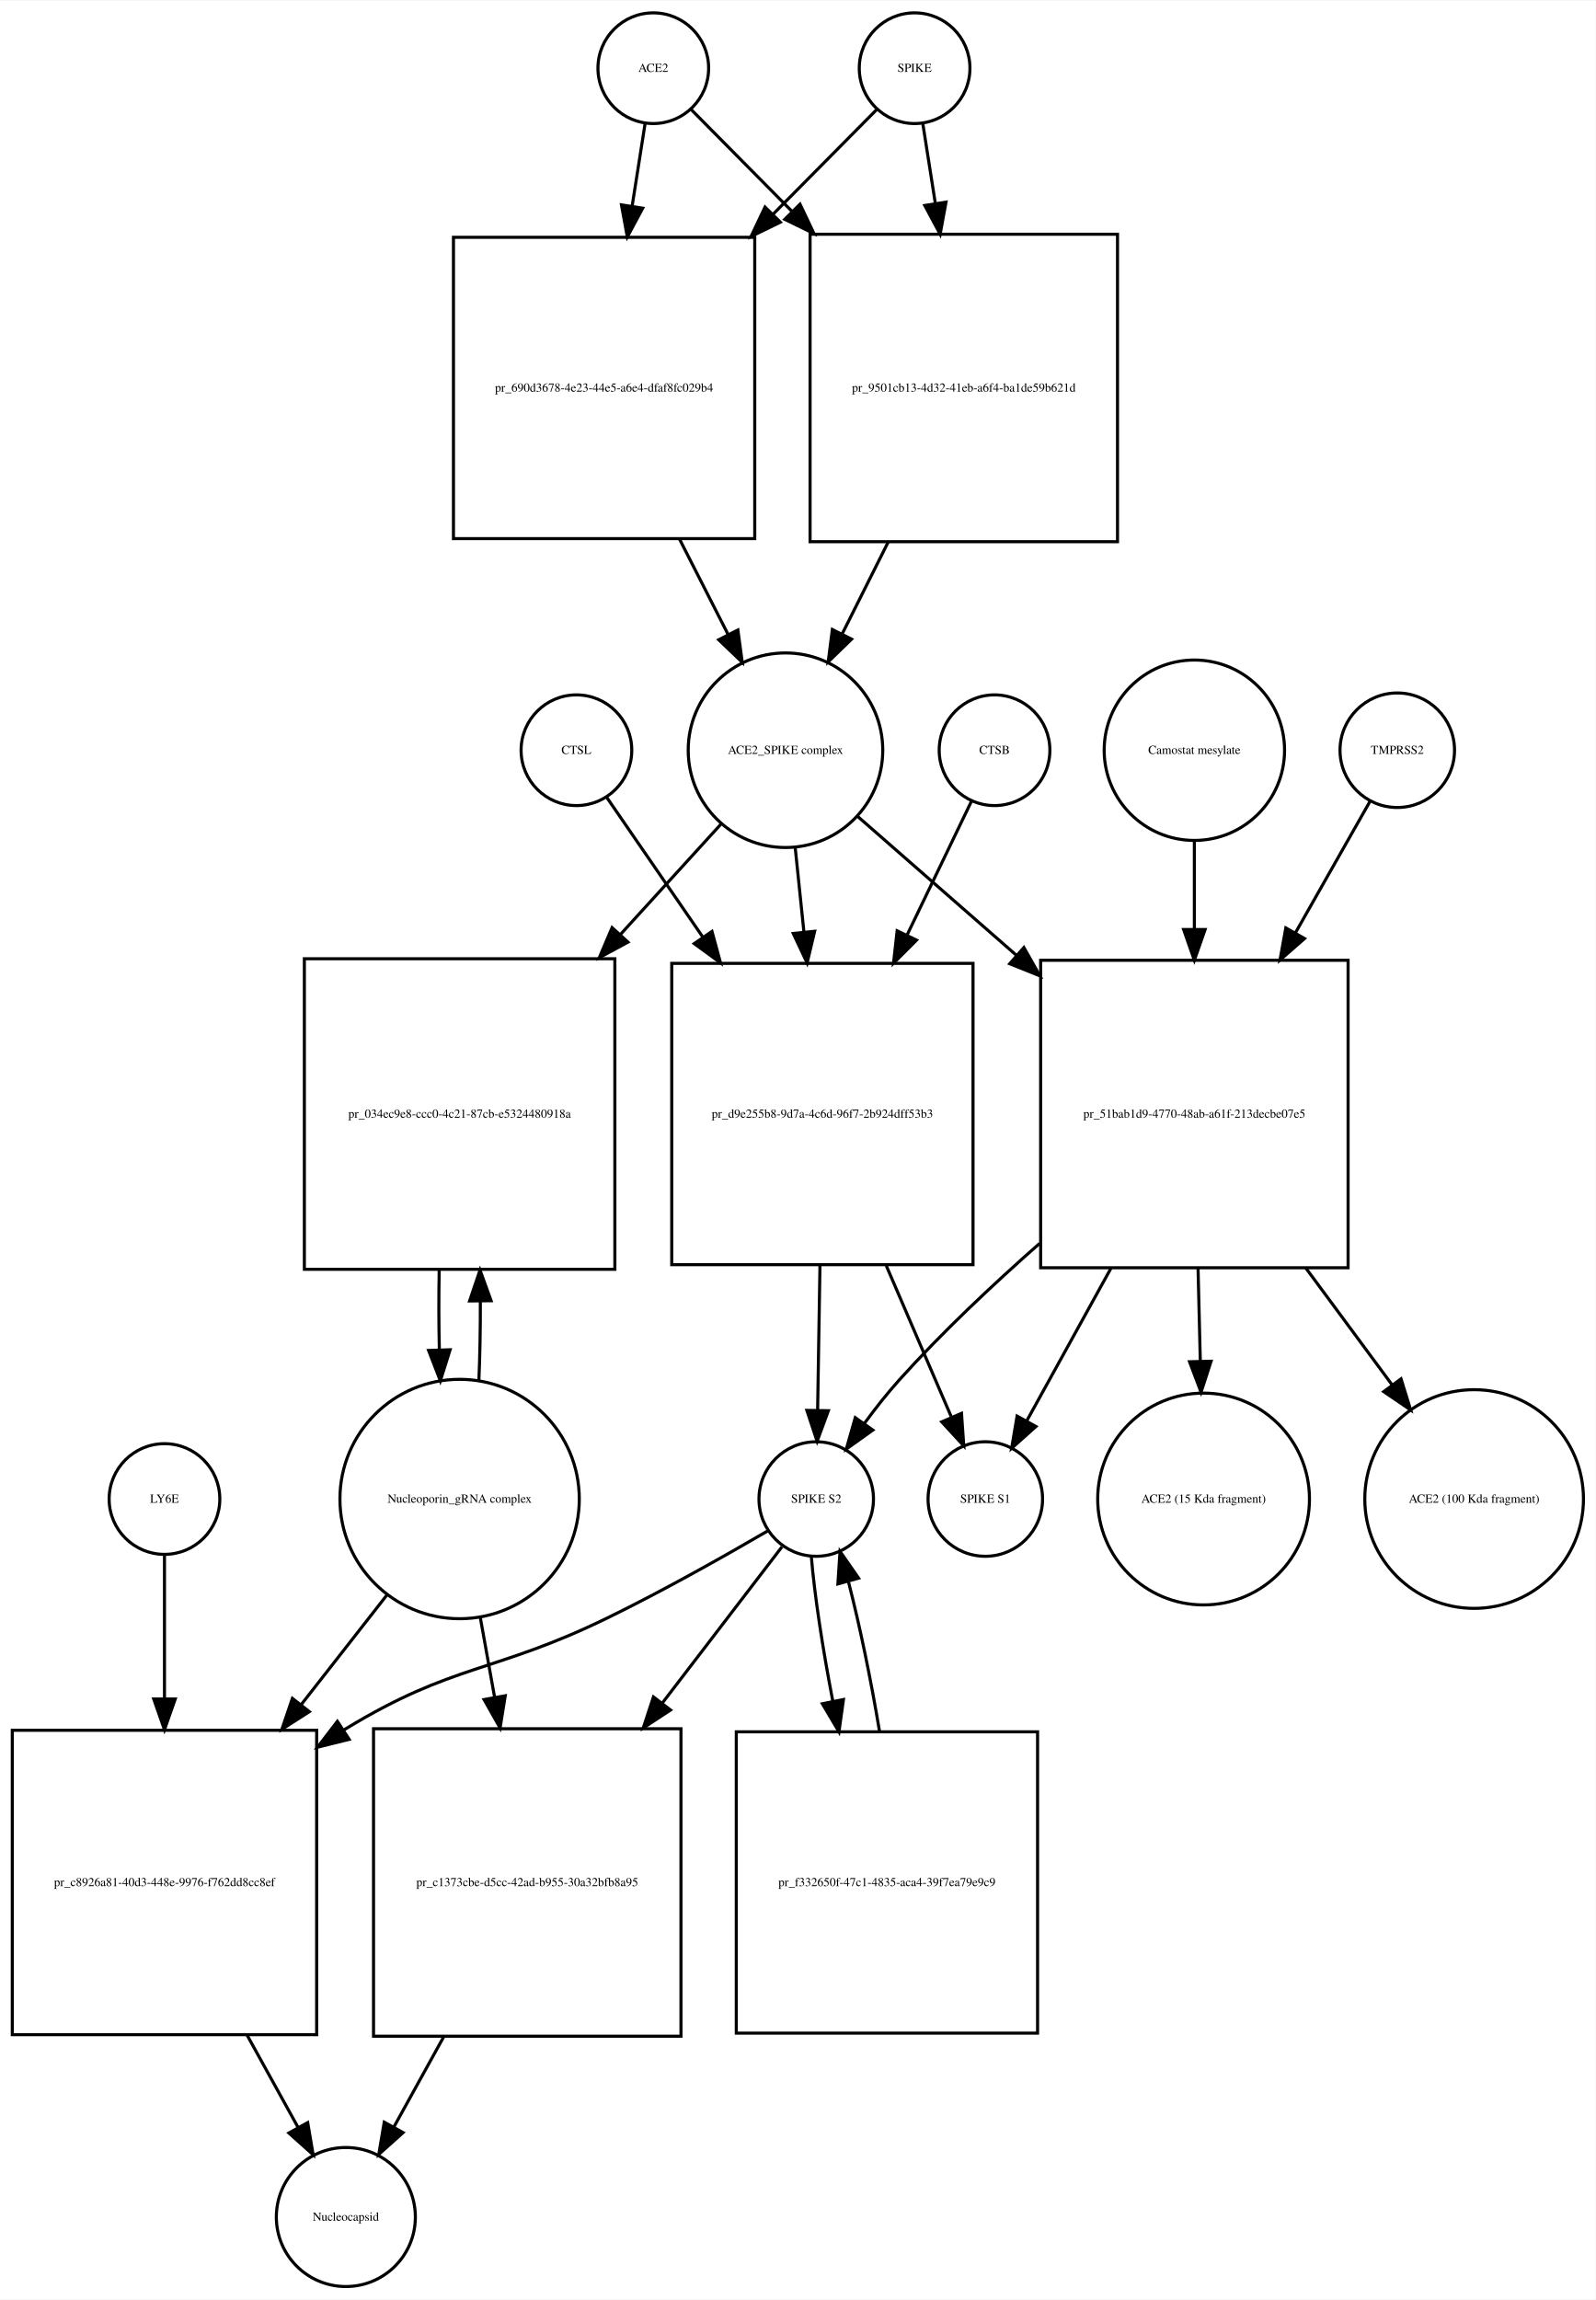
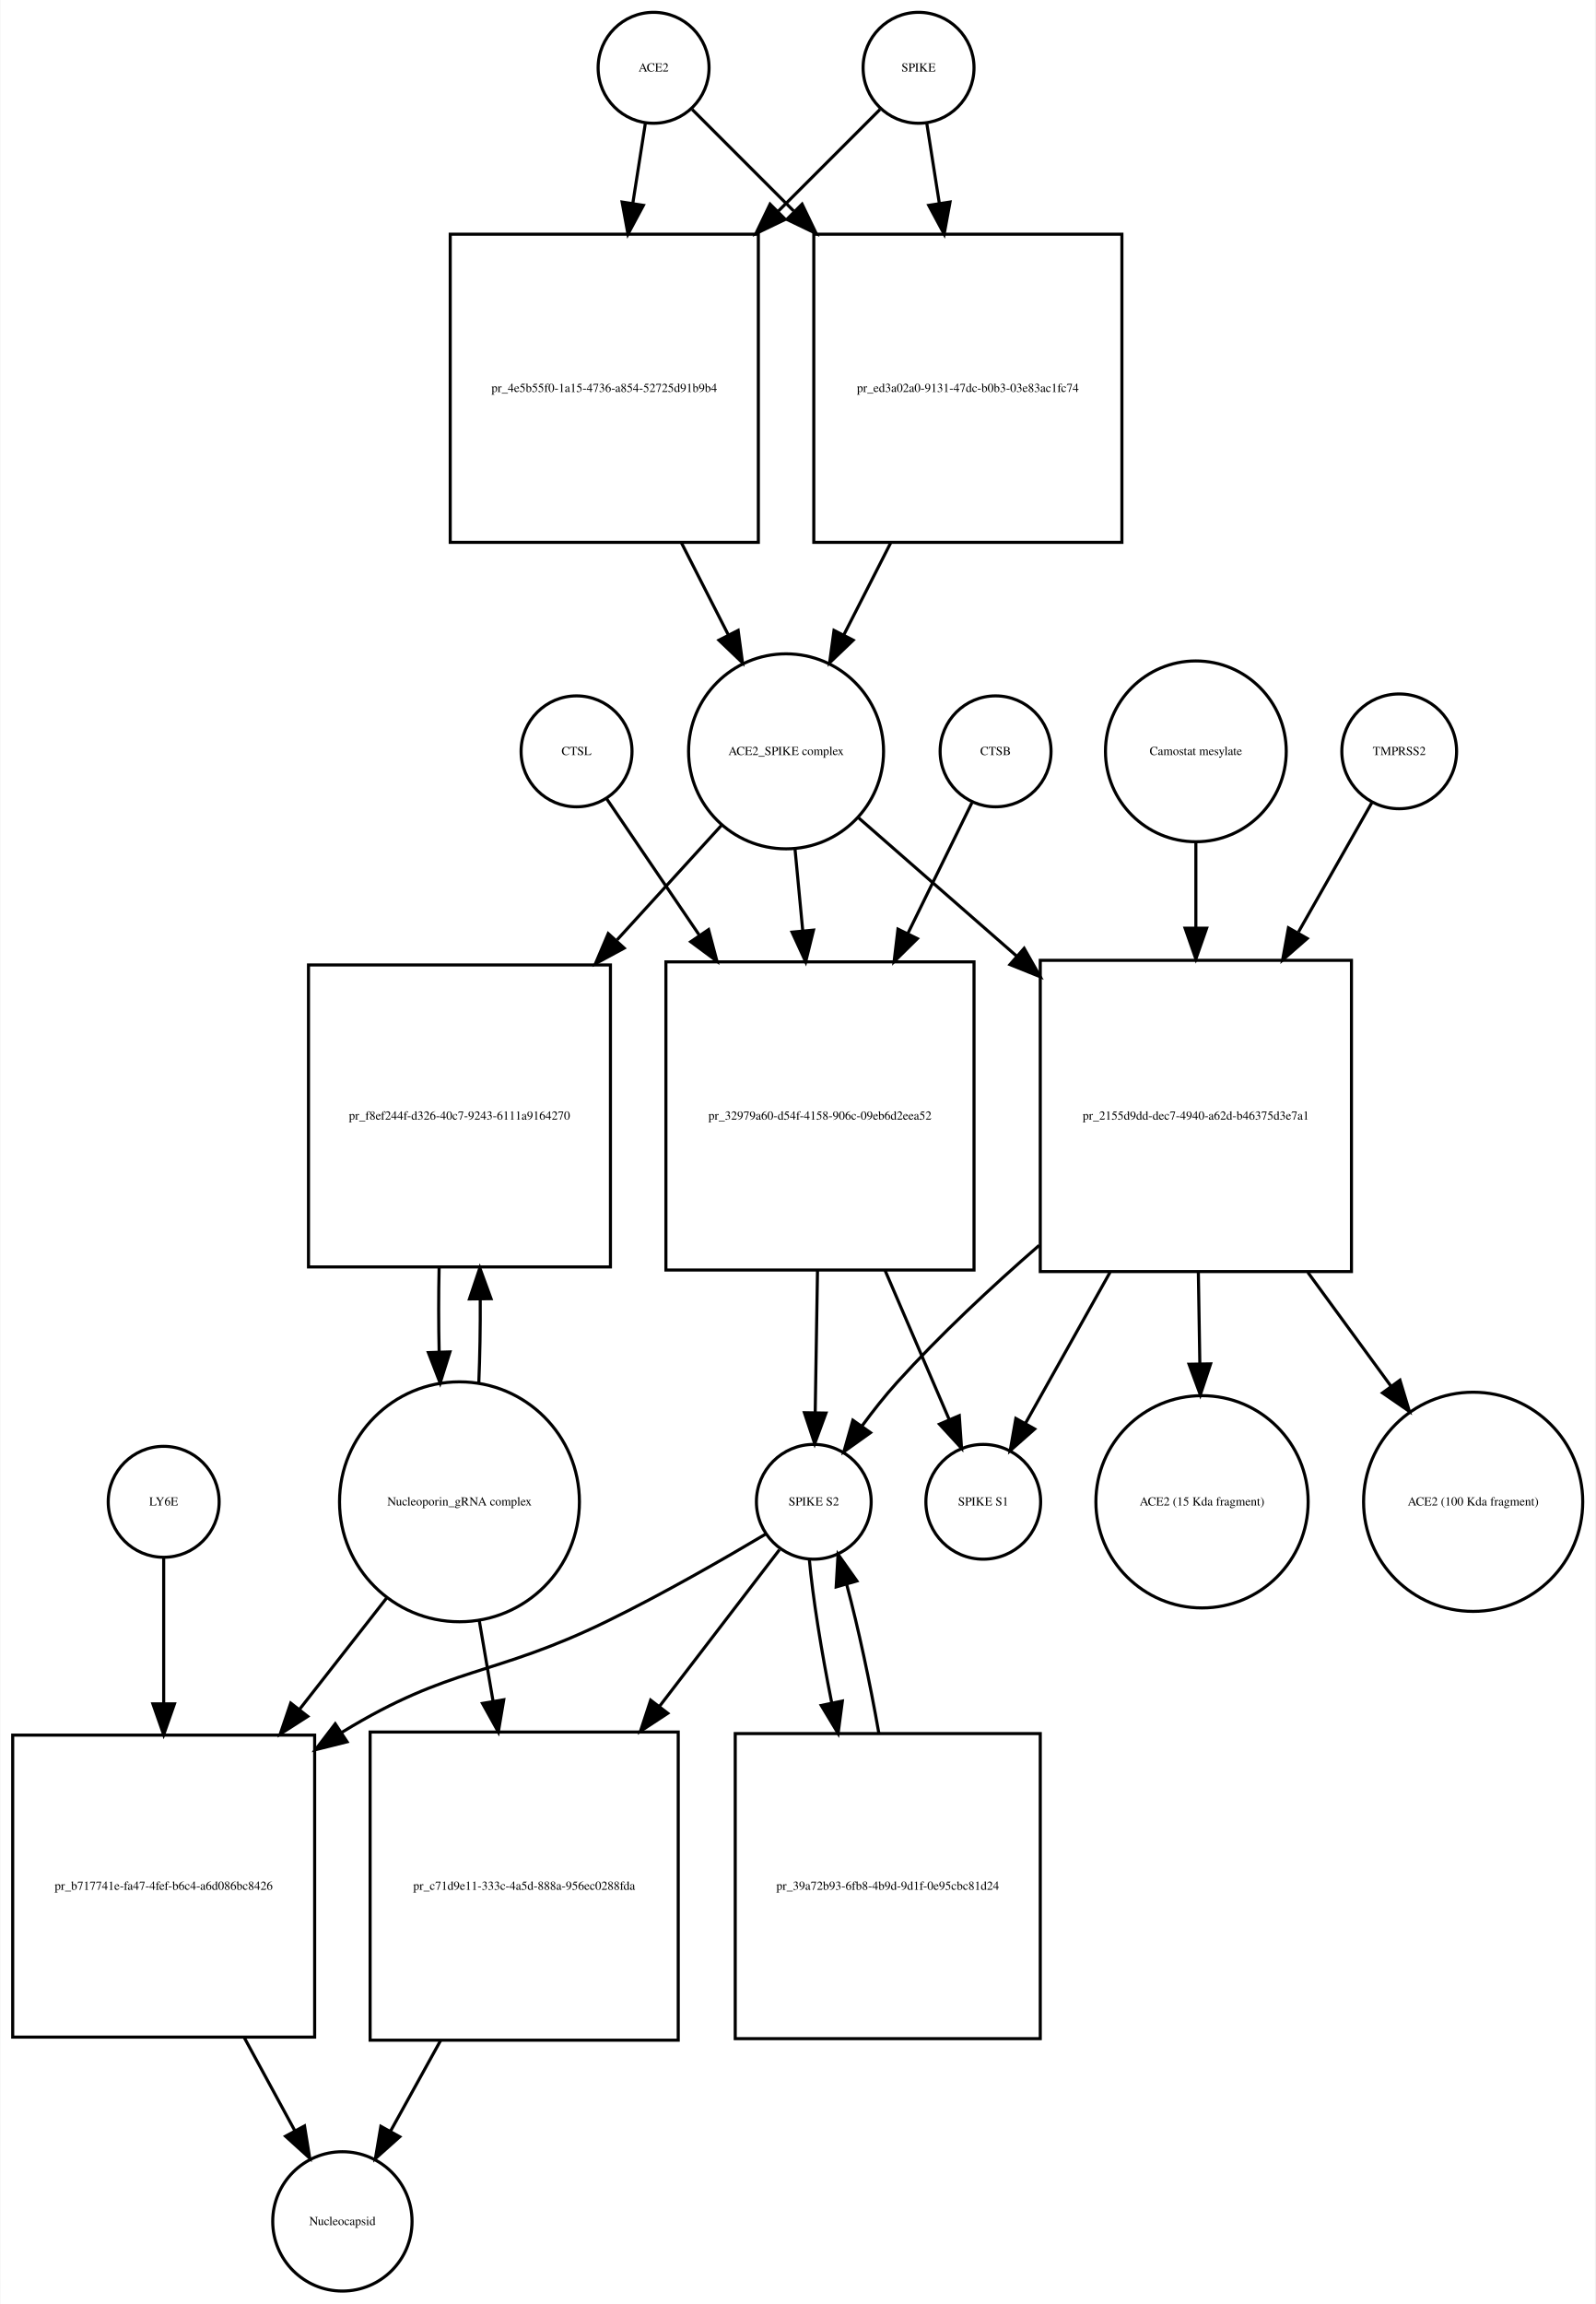
- <svg xmlns="http://www.w3.org/2000/svg" width="519pt" height="748pt" viewBox="0.00 0.00 519.03 747.68">
+ <svg xmlns="http://www.w3.org/2000/svg" width="518pt" height="748pt" viewBox="0.00 0.00 517.53 747.68">
  <g id="graph0" class="graph" transform="scale(1 1) rotate(0) translate(4 743.676)">
-     <polygon fill="white" stroke="none" points="-4,4 -4,-743.676 515.032,-743.676 515.032,4 -4,4" />
+     <polygon fill="white" stroke="none" points="-4,4 -4,-743.676 513.532,-743.676 513.532,4 -4,4" />
    <g id="node1" class="node">
-       <ellipse fill="none" stroke="black" cx="208.5" cy="-721.676" rx="18" ry="18" />
-       <text text-anchor="middle" x="208.5" y="-720.476" font-family="Times,serif" font-size="4.00">ACE2</text>
+       <ellipse fill="none" stroke="black" cx="208" cy="-721.676" rx="18" ry="18" />
+       <text text-anchor="middle" x="208" y="-720.476" font-family="Times,serif" font-size="4.00">ACE2</text>
    </g>
    <g id="node2" class="node">
-       <polygon fill="none" stroke="black" points="241.5,-666.676 143.5,-666.676 143.5,-568.676 241.5,-568.676 241.5,-666.676" />
-       <text text-anchor="middle" x="192.5" y="-616.476" font-family="Times,serif" font-size="4.00">pr_690d3678-4e23-44e5-a6e4-dfaf8fc029b4</text>
+       <polygon fill="none" stroke="black" points="242,-667.676 142,-667.676 142,-567.676 242,-567.676 242,-667.676" />
+       <text text-anchor="middle" x="192" y="-616.476" font-family="Times,serif" font-size="4.00">pr_4e5b55f0-1a15-4736-a854-52725d91b9b4</text>
    </g>
    <g id="edge1" class="edge">
-       <path fill="none" stroke="black" d="M205.858,-703.833C204.66,-696.194 203.165,-686.663 201.613,-676.769" />
-       <polygon fill="black" stroke="black" points="205.058,-676.147 200.051,-666.811 198.143,-677.232 205.058,-676.147" />
+       <path fill="none" stroke="black" d="M205.358,-703.833C204.199,-696.442 202.761,-687.279 201.263,-677.73" />
+       <polygon fill="black" stroke="black" points="204.697,-677.034 199.69,-667.697 197.782,-678.119 204.697,-677.034" />
    </g>
    <g id="node17" class="node">
-       <polygon fill="none" stroke="black" points="359.5,-667.676 259.5,-667.676 259.5,-567.676 359.5,-567.676 359.5,-667.676" />
-       <text text-anchor="middle" x="309.5" y="-616.476" font-family="Times,serif" font-size="4.00">pr_9501cb13-4d32-41eb-a6f4-ba1de59b621d</text>
+       <polygon fill="none" stroke="black" points="360,-667.676 260,-667.676 260,-567.676 360,-567.676 360,-667.676" />
+       <text text-anchor="middle" x="310" y="-616.476" font-family="Times,serif" font-size="4.00">pr_ed3a02a0-9131-47dc-b0b3-03e83ac1fc74</text>
    </g>
    <g id="edge2" class="edge">
-       <path fill="none" stroke="black" d="M220.885,-708.169C229.339,-699.631 241.201,-687.651 253.503,-675.227" />
-       <polygon fill="black" stroke="black" points="256.226,-677.452 260.775,-667.884 251.252,-672.527 256.226,-677.452" />
+       <path fill="none" stroke="black" d="M220.507,-708.169C229.045,-699.631 241.025,-687.651 253.449,-675.227" />
+       <polygon fill="black" stroke="black" points="256.196,-677.43 260.793,-667.884 251.247,-672.48 256.196,-677.43" />
    </g>
    <g id="node3" class="node">
-       <ellipse fill="none" stroke="black" cx="251.5" cy="-499.856" rx="31.641" ry="31.641" />
-       <text text-anchor="middle" x="251.5" y="-498.656" font-family="Times,serif" font-size="4.00">ACE2_SPIKE complex</text>
+       <ellipse fill="none" stroke="black" cx="251" cy="-499.856" rx="31.641" ry="31.641" />
+       <text text-anchor="middle" x="251" y="-498.656" font-family="Times,serif" font-size="4.00">ACE2_SPIKE complex</text>
    </g>
    <g id="edge3" class="edge">
-       <path fill="none" stroke="black" d="M217.009,-568.564C222.287,-558.203 227.785,-547.41 232.8,-537.565" />
-       <polygon fill="black" stroke="black" points="236.017,-538.962 237.437,-528.462 229.779,-535.784 236.017,-538.962" />
+       <path fill="none" stroke="black" d="M217.021,-567.558C222.109,-557.57 227.379,-547.225 232.207,-537.749" />
+       <polygon fill="black" stroke="black" points="235.443,-539.107 236.863,-528.607 229.206,-535.929 235.443,-539.107" />
    </g>
    <g id="node6" class="node">
-       <polygon fill="none" stroke="black" points="196,-432.037 95,-432.037 95,-331.037 196,-331.037 196,-432.037" />
-       <text text-anchor="middle" x="145.5" y="-380.337" font-family="Times,serif" font-size="4.00">pr_034ec9e8-ccc0-4c21-87cb-e5324480918a</text>
+       <polygon fill="none" stroke="black" points="194,-430.537 96,-430.537 96,-332.537 194,-332.537 194,-430.537" />
+       <text text-anchor="middle" x="145" y="-380.337" font-family="Times,serif" font-size="4.00">pr_f8ef244f-d326-40c7-9243-6111a9164270</text>
    </g>
    <g id="edge4" class="edge">
-       <path fill="none" stroke="black" d="M230.558,-475.875C221.076,-465.47 209.401,-452.659 197.773,-439.898" />
-       <polygon fill="black" stroke="black" points="200.271,-437.444 190.948,-432.41 195.097,-442.159 200.271,-437.444" />
+       <path fill="none" stroke="black" d="M230.058,-475.875C220.273,-465.138 208.153,-451.838 196.16,-438.677" />
+       <polygon fill="black" stroke="black" points="198.453,-435.998 189.131,-430.964 193.28,-440.713 198.453,-435.998" />
    </g>
    <g id="node7" class="node">
-       <polygon fill="none" stroke="black" points="312.5,-430.537 214.5,-430.537 214.5,-332.537 312.5,-332.537 312.5,-430.537" />
-       <text text-anchor="middle" x="263.5" y="-380.337" font-family="Times,serif" font-size="4.00">pr_d9e255b8-9d7a-4c6d-96f7-2b924dff53b3</text>
+       <polygon fill="none" stroke="black" points="312,-431.537 212,-431.537 212,-331.537 312,-331.537 312,-431.537" />
+       <text text-anchor="middle" x="262" y="-380.337" font-family="Times,serif" font-size="4.00">pr_32979a60-d54f-4158-906c-09eb6d2eea52</text>
    </g>
    <g id="edge5" class="edge">
-       <path fill="none" stroke="black" d="M254.684,-467.99C255.551,-459.588 256.519,-450.202 257.488,-440.812" />
-       <polygon fill="black" stroke="black" points="260.99,-440.975 258.535,-430.668 254.027,-440.256 260.99,-440.975" />
+       <path fill="none" stroke="black" d="M253.919,-467.99C254.687,-459.873 255.541,-450.837 256.399,-441.768" />
+       <polygon fill="black" stroke="black" points="259.907,-441.845 257.364,-431.56 252.938,-441.186 259.907,-441.845" />
    </g>
    <g id="node12" class="node">
-       <polygon fill="none" stroke="black" points="434.5,-431.537 334.5,-431.537 334.5,-331.537 434.5,-331.537 434.5,-431.537" />
-       <text text-anchor="middle" x="384.5" y="-380.337" font-family="Times,serif" font-size="4.00">pr_51bab1d9-4770-48ab-a61f-213decbe07e5</text>
+       <polygon fill="none" stroke="black" points="434.5,-432.037 333.5,-432.037 333.5,-331.037 434.5,-331.037 434.5,-432.037" />
+       <text text-anchor="middle" x="384" y="-380.337" font-family="Times,serif" font-size="4.00">pr_2155d9dd-dec7-4940-a62d-b46375d3e7a1</text>
    </g>
    <g id="edge6" class="edge">
-       <path fill="none" stroke="black" d="M274.972,-478.328C289.327,-465.773 308.371,-449.118 326.548,-433.221" />
-       <polygon fill="black" stroke="black" points="329.046,-435.686 334.269,-426.468 324.437,-430.417 329.046,-435.686" />
+       <path fill="none" stroke="black" d="M274.472,-478.328C288.762,-465.831 307.698,-449.27 325.8,-433.438" />
+       <polygon fill="black" stroke="black" points="328.268,-435.929 333.491,-426.711 323.659,-430.66 328.268,-435.929" />
    </g>
    <g id="node4" class="node">
-       <ellipse fill="none" stroke="black" cx="293.5" cy="-721.676" rx="18" ry="18" />
-       <text text-anchor="middle" x="293.5" y="-720.476" font-family="Times,serif" font-size="4.00">SPIKE</text>
+       <ellipse fill="none" stroke="black" cx="294" cy="-721.676" rx="18" ry="18" />
+       <text text-anchor="middle" x="294" y="-720.476" font-family="Times,serif" font-size="4.00">SPIKE</text>
    </g>
    <g id="edge7" class="edge">
-       <path fill="none" stroke="black" d="M281.115,-708.169C272.404,-699.372 260.075,-686.921 247.375,-674.094" />
-       <polygon fill="black" stroke="black" points="249.824,-671.594 240.301,-666.951 244.85,-676.519 249.824,-671.594" />
+       <path fill="none" stroke="black" d="M281.493,-708.169C272.955,-699.631 260.975,-687.651 248.551,-675.227" />
+       <polygon fill="black" stroke="black" points="250.753,-672.48 241.207,-667.884 245.804,-677.43 250.753,-672.48" />
    </g>
    <g id="edge8" class="edge">
-       <path fill="none" stroke="black" d="M296.142,-703.833C297.301,-696.442 298.739,-687.279 300.237,-677.73" />
-       <polygon fill="black" stroke="black" points="303.718,-678.119 301.81,-667.697 296.803,-677.034 303.718,-678.119" />
+       <path fill="none" stroke="black" d="M296.642,-703.833C297.801,-696.442 299.239,-687.279 300.737,-677.73" />
+       <polygon fill="black" stroke="black" points="304.218,-678.119 302.31,-667.697 297.303,-677.034 304.218,-678.119" />
    </g>
    <g id="node5" class="node">
-       <ellipse fill="none" stroke="black" cx="145.5" cy="-256.322" rx="38.929" ry="38.929" />
-       <text text-anchor="middle" x="145.5" y="-255.122" font-family="Times,serif" font-size="4.00">Nucleoporin_gRNA complex </text>
+       <ellipse fill="none" stroke="black" cx="145" cy="-256.322" rx="38.929" ry="38.929" />
+       <text text-anchor="middle" x="145" y="-255.122" font-family="Times,serif" font-size="4.00">Nucleoporin_gRNA complex </text>
    </g>
    <g id="edge9" class="edge">
-       <path fill="none" stroke="black" d="M151.765,-294.759C152.109,-302.915 152.27,-311.742 152.248,-320.527" />
-       <polygon fill="black" stroke="black" points="148.746,-320.739 152.138,-330.776 155.745,-320.814 148.746,-320.739" />
+       <path fill="none" stroke="black" d="M151.27,-294.861C151.632,-303.503 151.79,-312.895 151.742,-322.188" />
+       <polygon fill="black" stroke="black" points="148.242,-322.147 151.609,-332.193 155.241,-322.24 148.242,-322.147" />
    </g>
    <g id="node18" class="node">
-       <polygon fill="none" stroke="black" points="99,-181.108 0,-181.108 0,-82.108 99,-82.108 99,-181.108" />
-       <text text-anchor="middle" x="49.5" y="-130.408" font-family="Times,serif" font-size="4.00">pr_c8926a81-40d3-448e-9976-f762dd8cc8ef</text>
+       <polygon fill="none" stroke="black" points="98,-180.608 7.10543e-15,-180.608 7.10543e-15,-82.608 98,-82.608 98,-180.608" />
+       <text text-anchor="middle" x="49" y="-130.408" font-family="Times,serif" font-size="4.00">pr_b717741e-fa47-4fef-b6c4-a6d086bc8426</text>
    </g>
    <g id="edge10" class="edge">
-       <path fill="none" stroke="black" d="M122.016,-225.303C113.546,-214.477 103.685,-201.871 94.013,-189.508" />
-       <polygon fill="black" stroke="black" points="96.62,-187.16 87.701,-181.44 91.106,-191.473 96.62,-187.16" />
+       <path fill="none" stroke="black" d="M121.516,-225.303C112.955,-214.361 102.973,-201.6 93.201,-189.11" />
+       <polygon fill="black" stroke="black" points="95.746,-186.682 86.828,-180.962 90.233,-190.995 95.746,-186.682" />
    </g>
    <g id="node22" class="node">
-       <polygon fill="none" stroke="black" points="217.5,-181.608 117.5,-181.608 117.5,-81.608 217.5,-81.608 217.5,-181.608" />
-       <text text-anchor="middle" x="167.5" y="-130.408" font-family="Times,serif" font-size="4.00">pr_c1373cbe-d5cc-42ad-b955-30a32bfb8a95</text>
+       <polygon fill="none" stroke="black" points="216,-181.608 116,-181.608 116,-81.608 216,-81.608 216,-181.608" />
+       <text text-anchor="middle" x="166" y="-130.408" font-family="Times,serif" font-size="4.00">pr_c71d9e11-333c-4a5d-888a-956ec0288fda</text>
    </g>
    <g id="edge11" class="edge">
-       <path fill="none" stroke="black" d="M152.16,-218.171C153.649,-209.868 155.264,-200.861 156.868,-191.912" />
-       <polygon fill="black" stroke="black" points="160.348,-192.334 158.668,-181.873 153.458,-191.099 160.348,-192.334" />
+       <path fill="none" stroke="black" d="M151.415,-217.837C152.835,-209.541 154.372,-200.555 155.899,-191.635" />
+       <polygon fill="black" stroke="black" points="159.374,-192.079 157.611,-181.632 152.474,-190.898 159.374,-192.079" />
    </g>
    <g id="edge12" class="edge">
-       <path fill="none" stroke="black" d="M138.862,-330.776C138.698,-322.229 138.714,-313.366 138.909,-304.878" />
-       <polygon fill="black" stroke="black" points="142.411,-304.866 139.235,-294.759 135.414,-304.641 142.411,-304.866" />
+       <path fill="none" stroke="black" d="M138.391,-332.193C138.199,-323.276 138.203,-313.971 138.404,-305.072" />
+       <polygon fill="black" stroke="black" points="141.909,-304.967 138.73,-294.861 134.913,-304.744 141.909,-304.967" />
    </g>
    <g id="node8" class="node">
-       <ellipse fill="none" stroke="black" cx="261.5" cy="-256.322" rx="18.623" ry="18.623" />
-       <text text-anchor="middle" x="261.5" y="-255.122" font-family="Times,serif" font-size="4.00">SPIKE S2</text>
+       <ellipse fill="none" stroke="black" cx="260" cy="-256.322" rx="18.623" ry="18.623" />
+       <text text-anchor="middle" x="260" y="-255.122" font-family="Times,serif" font-size="4.00">SPIKE S2</text>
    </g>
    <g id="edge13" class="edge">
-       <path fill="none" stroke="black" d="M262.715,-332.193C262.458,-316.34 262.181,-299.256 261.956,-285.416" />
-       <polygon fill="black" stroke="black" points="265.45,-285.04 261.789,-275.098 258.451,-285.154 265.45,-285.04" />
+       <path fill="none" stroke="black" d="M261.204,-331.485C260.949,-315.811 260.677,-299.004 260.455,-285.36" />
+       <polygon fill="black" stroke="black" points="263.952,-285.119 260.29,-275.177 256.953,-285.233 263.952,-285.119" />
    </g>
    <g id="node11" class="node">
-       <ellipse fill="none" stroke="black" cx="316.5" cy="-256.322" rx="18.623" ry="18.623" />
-       <text text-anchor="middle" x="316.5" y="-255.122" font-family="Times,serif" font-size="4.00">SPIKE S1</text>
+       <ellipse fill="none" stroke="black" cx="315" cy="-256.322" rx="18.623" ry="18.623" />
+       <text text-anchor="middle" x="315" y="-255.122" font-family="Times,serif" font-size="4.00">SPIKE S1</text>
    </g>
    <g id="edge14" class="edge">
-       <path fill="none" stroke="black" d="M284.295,-332.193C291.482,-315.483 299.258,-297.407 305.368,-283.203" />
-       <polygon fill="black" stroke="black" points="308.754,-284.188 309.49,-273.619 302.324,-281.422 308.754,-284.188" />
+       <path fill="none" stroke="black" d="M283.099,-331.485C290.207,-314.96 297.857,-297.177 303.883,-283.167" />
+       <polygon fill="black" stroke="black" points="307.217,-284.274 307.953,-273.705 300.786,-281.508 307.217,-284.274" />
    </g>
    <g id="edge15" class="edge">
-       <path fill="none" stroke="black" d="M245.813,-246.001C232.19,-238.056 211.824,-226.539 193.5,-217.608 156.621,-199.634 143.543,-202.942 108.5,-181.608 108.308,-181.492 108.116,-181.374 107.924,-181.256" />
-       <polygon fill="black" stroke="black" points="109.58,-178.157 99.298,-175.601 105.742,-184.011 109.58,-178.157" />
+       <path fill="none" stroke="black" d="M244.571,-245.96C231.165,-237.989 211.109,-226.458 193,-217.608 155.772,-199.415 142.348,-203.23 107,-181.608 106.909,-181.553 106.817,-181.496 106.726,-181.44" />
+       <polygon fill="black" stroke="black" points="108.525,-178.435 98.247,-175.864 104.679,-184.283 108.525,-178.435" />
    </g>
    <g id="node21" class="node">
-       <polygon fill="none" stroke="black" points="333.5,-180.608 235.5,-180.608 235.5,-82.608 333.5,-82.608 333.5,-180.608" />
-       <text text-anchor="middle" x="284.5" y="-130.408" font-family="Times,serif" font-size="4.00">pr_f332650f-47c1-4835-aca4-39f7ea79e9c9</text>
+       <polygon fill="none" stroke="black" points="333.5,-181.108 234.5,-181.108 234.5,-82.108 333.5,-82.108 333.5,-181.108" />
+       <text text-anchor="middle" x="284" y="-130.408" font-family="Times,serif" font-size="4.00">pr_39a72b93-6fb8-4b9d-9d1f-0e95cbc81d24</text>
    </g>
    <g id="edge16" class="edge">
-       <path fill="none" stroke="black" d="M259.895,-237.741C260.913,-225.276 263.578,-207.781 266.883,-190.635" />
-       <polygon fill="black" stroke="black" points="270.357,-191.113 268.895,-180.62 263.494,-189.735 270.357,-191.113" />
+       <path fill="none" stroke="black" d="M258.538,-237.741C259.648,-225.386 262.416,-208.092 265.819,-191.092" />
+       <polygon fill="black" stroke="black" points="269.275,-191.66 267.888,-181.156 262.422,-190.233 269.275,-191.66" />
    </g>
    <g id="edge17" class="edge">
-       <path fill="none" stroke="black" d="M250.348,-240.764C240.603,-228.042 225.797,-208.713 211.383,-189.896" />
-       <polygon fill="black" stroke="black" points="214.105,-187.694 205.246,-181.884 208.548,-191.951 214.105,-187.694" />
+       <path fill="none" stroke="black" d="M248.848,-240.764C239.103,-228.042 224.297,-208.713 209.883,-189.896" />
+       <polygon fill="black" stroke="black" points="212.605,-187.694 203.746,-181.884 207.048,-191.951 212.605,-187.694" />
    </g>
    <g id="node9" class="node">
-       <ellipse fill="none" stroke="black" cx="319.5" cy="-499.856" rx="18" ry="18" />
-       <text text-anchor="middle" x="319.5" y="-498.656" font-family="Times,serif" font-size="4.00">CTSB</text>
+       <ellipse fill="none" stroke="black" cx="319" cy="-499.856" rx="18" ry="18" />
+       <text text-anchor="middle" x="319" y="-498.656" font-family="Times,serif" font-size="4.00">CTSB</text>
    </g>
    <g id="edge18" class="edge">
-       <path fill="none" stroke="black" d="M311.948,-483.169C306.507,-471.868 298.802,-455.863 291.133,-439.935" />
-       <polygon fill="black" stroke="black" points="294.131,-438.093 286.64,-430.601 287.824,-441.13 294.131,-438.093" />
+       <path fill="none" stroke="black" d="M311.313,-483.169C305.877,-472.076 298.219,-456.449 290.556,-440.812" />
+       <polygon fill="black" stroke="black" points="293.604,-439.077 286.061,-431.637 287.318,-442.157 293.604,-439.077" />
    </g>
    <g id="node10" class="node">
-       <ellipse fill="none" stroke="black" cx="183.5" cy="-499.856" rx="18" ry="18" />
-       <text text-anchor="middle" x="183.5" y="-498.656" font-family="Times,serif" font-size="4.00">CTSL</text>
+       <ellipse fill="none" stroke="black" cx="183" cy="-499.856" rx="18" ry="18" />
+       <text text-anchor="middle" x="183" y="-498.656" font-family="Times,serif" font-size="4.00">CTSL</text>
    </g>
    <g id="edge19" class="edge">
-       <path fill="none" stroke="black" d="M193.31,-484.593C201.27,-473.019 213.043,-455.901 224.683,-438.976" />
-       <polygon fill="black" stroke="black" points="227.586,-440.932 230.369,-430.709 221.818,-436.965 227.586,-440.932" />
+       <path fill="none" stroke="black" d="M192.687,-484.593C200.336,-473.331 211.55,-456.819 222.739,-440.345" />
+       <polygon fill="black" stroke="black" points="225.845,-442 228.568,-431.761 220.055,-438.067 225.845,-442" />
    </g>
    <g id="edge20" class="edge">
-       <path fill="none" stroke="black" d="M334.18,-339.463C318.84,-325.977 302.377,-310.472 288.5,-295.037 284.597,-290.695 280.739,-285.788 277.214,-280.983" />
-       <polygon fill="black" stroke="black" points="279.916,-278.742 271.29,-272.591 274.197,-282.779 279.916,-278.742" />
+       <path fill="none" stroke="black" d="M333.127,-339.528C317.626,-326.045 300.997,-310.526 287,-295.037 283.086,-290.705 279.223,-285.802 275.697,-280.999" />
+       <polygon fill="black" stroke="black" points="278.399,-278.758 269.774,-272.605 272.68,-282.794 278.399,-278.758" />
    </g>
    <g id="edge21" class="edge">
-       <path fill="none" stroke="black" d="M357.429,-331.485C348.04,-314.473 337.915,-296.126 330.084,-281.937" />
-       <polygon fill="black" stroke="black" points="332.963,-279.91 325.067,-272.846 326.835,-283.292 332.963,-279.91" />
+       <path fill="none" stroke="black" d="M356.134,-330.776C346.713,-313.953 336.607,-295.906 328.769,-281.91" />
+       <polygon fill="black" stroke="black" points="331.681,-279.947 323.742,-272.933 325.574,-283.368 331.681,-279.947" />
    </g>
    <g id="node15" class="node">
-       <ellipse fill="none" stroke="black" cx="387.5" cy="-256.322" rx="34.443" ry="34.443" />
-       <text text-anchor="middle" x="387.5" y="-255.122" font-family="Times,serif" font-size="4.00">ACE2 (15 Kda fragment)</text>
+       <ellipse fill="none" stroke="black" cx="386" cy="-256.322" rx="34.443" ry="34.443" />
+       <text text-anchor="middle" x="386" y="-255.122" font-family="Times,serif" font-size="4.00">ACE2 (15 Kda fragment)</text>
    </g>
    <g id="edge22" class="edge">
-       <path fill="none" stroke="black" d="M385.694,-331.485C385.937,-321.53 386.19,-311.117 386.428,-301.349" />
-       <polygon fill="black" stroke="black" points="389.934,-301.136 386.679,-291.054 382.936,-300.965 389.934,-301.136" />
+       <path fill="none" stroke="black" d="M384.808,-330.776C384.967,-320.966 385.133,-310.74 385.289,-301.143" />
+       <polygon fill="black" stroke="black" points="388.79,-301.082 385.453,-291.027 381.791,-300.969 388.79,-301.082" />
    </g>
    <g id="node16" class="node">
-       <ellipse fill="none" stroke="black" cx="475.5" cy="-256.322" rx="35.564" ry="35.564" />
-       <text text-anchor="middle" x="475.5" y="-255.122" font-family="Times,serif" font-size="4.00">ACE2 (100 Kda fragment)</text>
+       <ellipse fill="none" stroke="black" cx="474" cy="-256.322" rx="35.564" ry="35.564" />
+       <text text-anchor="middle" x="474" y="-255.122" font-family="Times,serif" font-size="4.00">ACE2 (100 Kda fragment)</text>
    </g>
    <g id="edge23" class="edge">
-       <path fill="none" stroke="black" d="M420.727,-331.485C430.06,-318.848 439.936,-305.476 448.694,-293.618" />
-       <polygon fill="black" stroke="black" points="451.724,-295.406 454.85,-285.283 446.093,-291.248 451.724,-295.406" />
+       <path fill="none" stroke="black" d="M420.347,-330.776C429.376,-318.414 438.888,-305.392 447.355,-293.801" />
+       <polygon fill="black" stroke="black" points="450.24,-295.784 453.312,-285.645 444.588,-291.655 450.24,-295.784" />
    </g>
    <g id="node13" class="node">
-       <ellipse fill="none" stroke="black" cx="450.5" cy="-499.856" rx="18.623" ry="18.623" />
-       <text text-anchor="middle" x="450.5" y="-498.656" font-family="Times,serif" font-size="4.00">TMPRSS2</text>
+       <ellipse fill="none" stroke="black" cx="450" cy="-499.856" rx="18.623" ry="18.623" />
+       <text text-anchor="middle" x="450" y="-498.656" font-family="Times,serif" font-size="4.00">TMPRSS2</text>
    </g>
    <g id="edge24" class="edge">
-       <path fill="none" stroke="black" d="M441.599,-483.169C435.246,-471.972 426.272,-456.157 417.317,-440.373" />
-       <polygon fill="black" stroke="black" points="420.339,-438.608 412.36,-431.637 414.251,-442.062 420.339,-438.608" />
+       <path fill="none" stroke="black" d="M441.099,-483.169C434.863,-472.179 426.104,-456.741 417.314,-441.25" />
+       <polygon fill="black" stroke="black" points="420.134,-439.127 412.154,-432.157 414.045,-442.581 420.134,-439.127" />
    </g>
    <g id="node14" class="node">
-       <ellipse fill="none" stroke="black" cx="384.5" cy="-499.856" rx="29.337" ry="29.337" />
-       <text text-anchor="middle" x="384.5" y="-498.656" font-family="Times,serif" font-size="4.00">Camostat mesylate</text>
+       <ellipse fill="none" stroke="black" cx="384" cy="-499.856" rx="29.337" ry="29.337" />
+       <text text-anchor="middle" x="384" y="-498.656" font-family="Times,serif" font-size="4.00">Camostat mesylate</text>
    </g>
    <g id="edge25" class="edge">
-       <path fill="none" stroke="black" d="M384.5,-470.401C384.5,-461.624 384.5,-451.613 384.5,-441.567" />
-       <polygon fill="black" stroke="black" points="388,-441.554 384.5,-431.555 381,-441.555 388,-441.554" />
+       <path fill="none" stroke="black" d="M384,-470.401C384,-461.915 384,-452.276 384,-442.567" />
+       <polygon fill="black" stroke="black" points="387.5,-442.469 384,-432.469 380.5,-442.469 387.5,-442.469" />
    </g>
    <g id="edge26" class="edge">
-       <path fill="none" stroke="black" d="M284.903,-567.558C279.901,-557.57 274.72,-547.225 269.975,-537.749" />
-       <polygon fill="black" stroke="black" points="273.004,-535.982 265.397,-528.607 266.745,-539.116 273.004,-535.982" />
+       <path fill="none" stroke="black" d="M284.979,-567.558C279.891,-557.57 274.621,-547.225 269.793,-537.749" />
+       <polygon fill="black" stroke="black" points="272.794,-535.929 265.137,-528.607 266.557,-539.107 272.794,-535.929" />
    </g>
    <g id="node19" class="node">
-       <ellipse fill="none" stroke="black" cx="108.5" cy="-22.804" rx="22.61" ry="22.61" />
-       <text text-anchor="middle" x="108.5" y="-21.604" font-family="Times,serif" font-size="4.00">Nucleocapsid</text>
+       <ellipse fill="none" stroke="black" cx="107" cy="-22.804" rx="22.61" ry="22.61" />
+       <text text-anchor="middle" x="107" y="-21.604" font-family="Times,serif" font-size="4.00">Nucleocapsid</text>
    </g>
    <g id="edge27" class="edge">
-       <path fill="none" stroke="black" d="M76.41,-81.894C82.049,-71.686 87.816,-61.248 92.876,-52.087" />
-       <polygon fill="black" stroke="black" points="96.088,-53.511 97.86,-43.065 89.961,-50.126 96.088,-53.511" />
+       <path fill="none" stroke="black" d="M75.116,-82.518C80.753,-72.136 86.538,-61.484 91.606,-52.152" />
+       <polygon fill="black" stroke="black" points="94.706,-53.777 96.403,-43.319 88.555,-50.437 94.706,-53.777" />
    </g>
    <g id="node20" class="node">
-       <ellipse fill="none" stroke="black" cx="49.5" cy="-256.322" rx="18" ry="18" />
-       <text text-anchor="middle" x="49.5" y="-255.122" font-family="Times,serif" font-size="4.00">LY6E</text>
+       <ellipse fill="none" stroke="black" cx="49" cy="-256.322" rx="18" ry="18" />
+       <text text-anchor="middle" x="49" y="-255.122" font-family="Times,serif" font-size="4.00">LY6E</text>
    </g>
    <g id="edge28" class="edge">
-       <path fill="none" stroke="black" d="M49.5,-238.26C49.5,-225.928 49.5,-208.485 49.5,-191.319" />
-       <polygon fill="black" stroke="black" points="53,-191.284 49.5,-181.284 46,-191.285 53,-191.284" />
+       <path fill="none" stroke="black" d="M49,-238.26C49,-225.818 49,-208.173 49,-190.859" />
+       <polygon fill="black" stroke="black" points="52.5,-190.745 49,-180.745 45.5,-190.745 52.5,-190.745" />
    </g>
    <g id="edge29" class="edge">
-       <path fill="none" stroke="black" d="M282.092,-180.715C279.348,-197.273 275.667,-215.184 272.012,-229.305" />
-       <polygon fill="black" stroke="black" points="268.545,-228.708 269.238,-239.28 275.289,-230.583 268.545,-228.708" />
+       <path fill="none" stroke="black" d="M281.105,-181.26C278.231,-197.702 274.435,-215.418 270.699,-229.399" />
+       <polygon fill="black" stroke="black" points="267.258,-228.703 267.869,-239.28 273.987,-230.63 267.258,-228.703" />
    </g>
    <g id="edge30" class="edge">
-       <path fill="none" stroke="black" d="M140.418,-81.583C134.842,-71.489 129.15,-61.185 124.146,-52.127" />
-       <polygon fill="black" stroke="black" points="127.113,-50.261 119.214,-43.2 120.986,-53.645 127.113,-50.261" />
+       <path fill="none" stroke="black" d="M138.918,-81.583C133.342,-71.489 127.65,-61.185 122.646,-52.127" />
+       <polygon fill="black" stroke="black" points="125.613,-50.261 117.714,-43.2 119.486,-53.645 125.613,-50.261" />
    </g>
  </g>
</svg>
